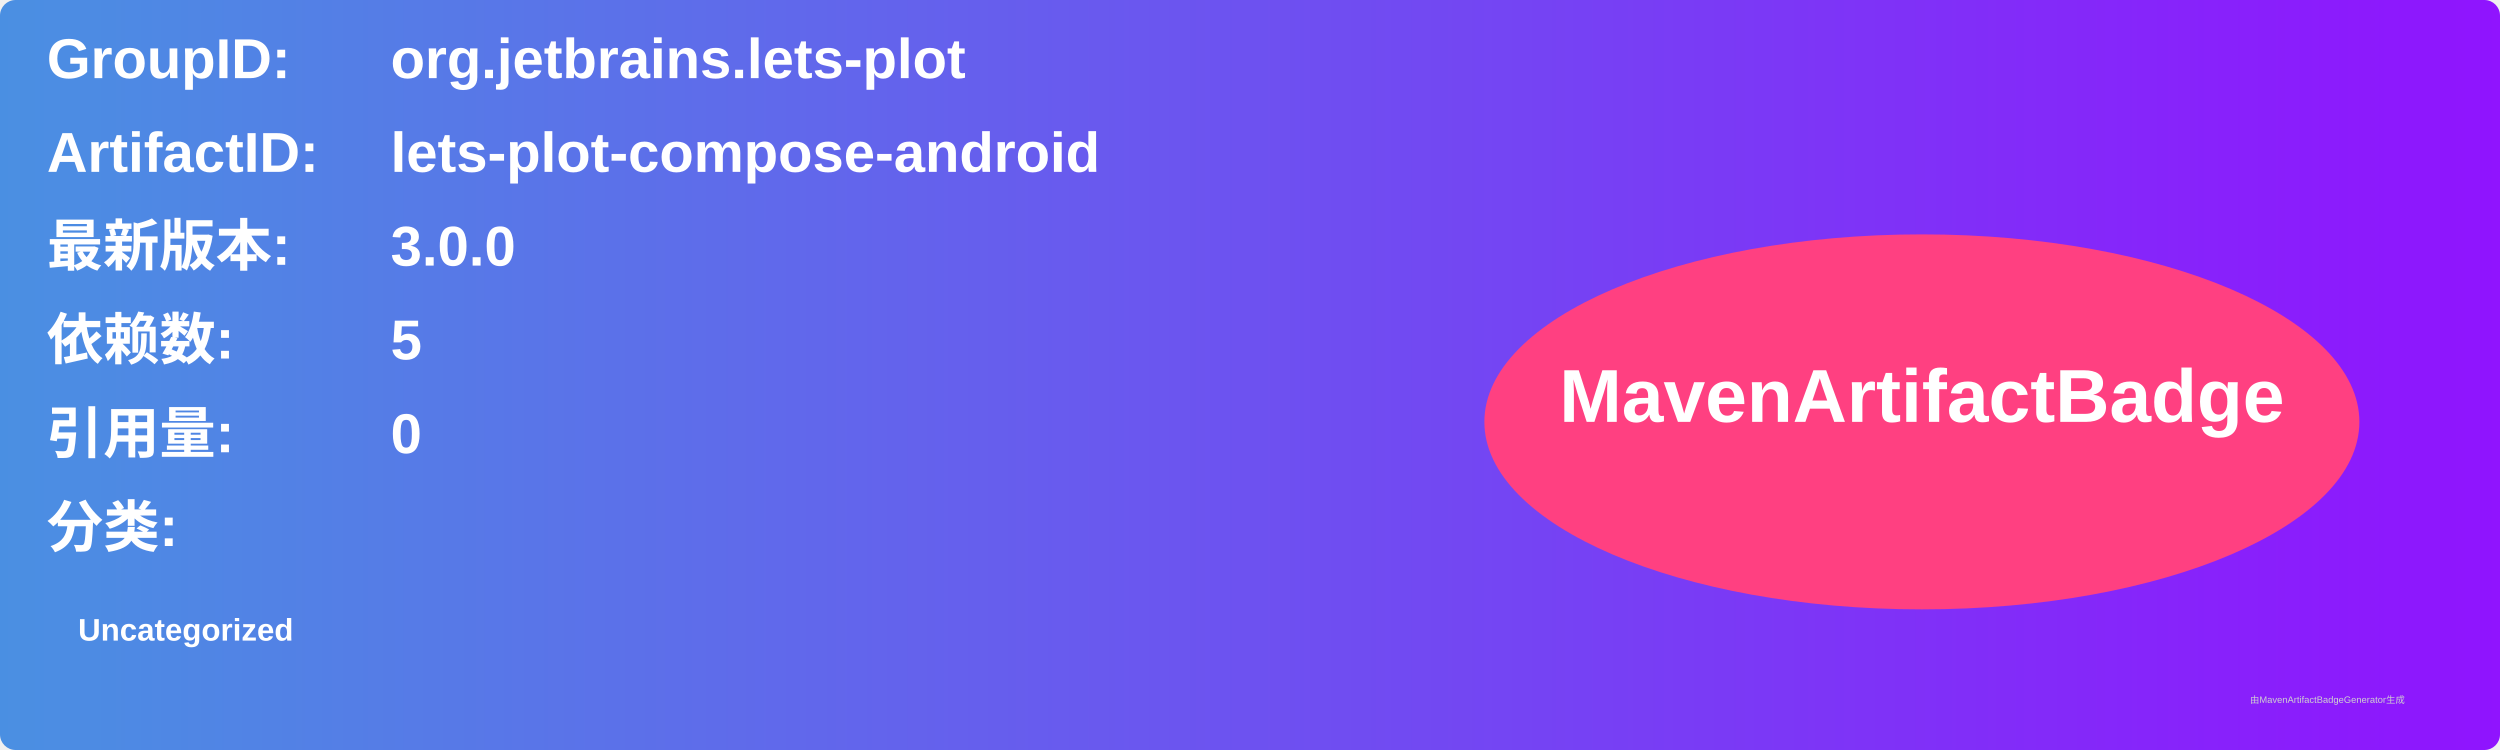
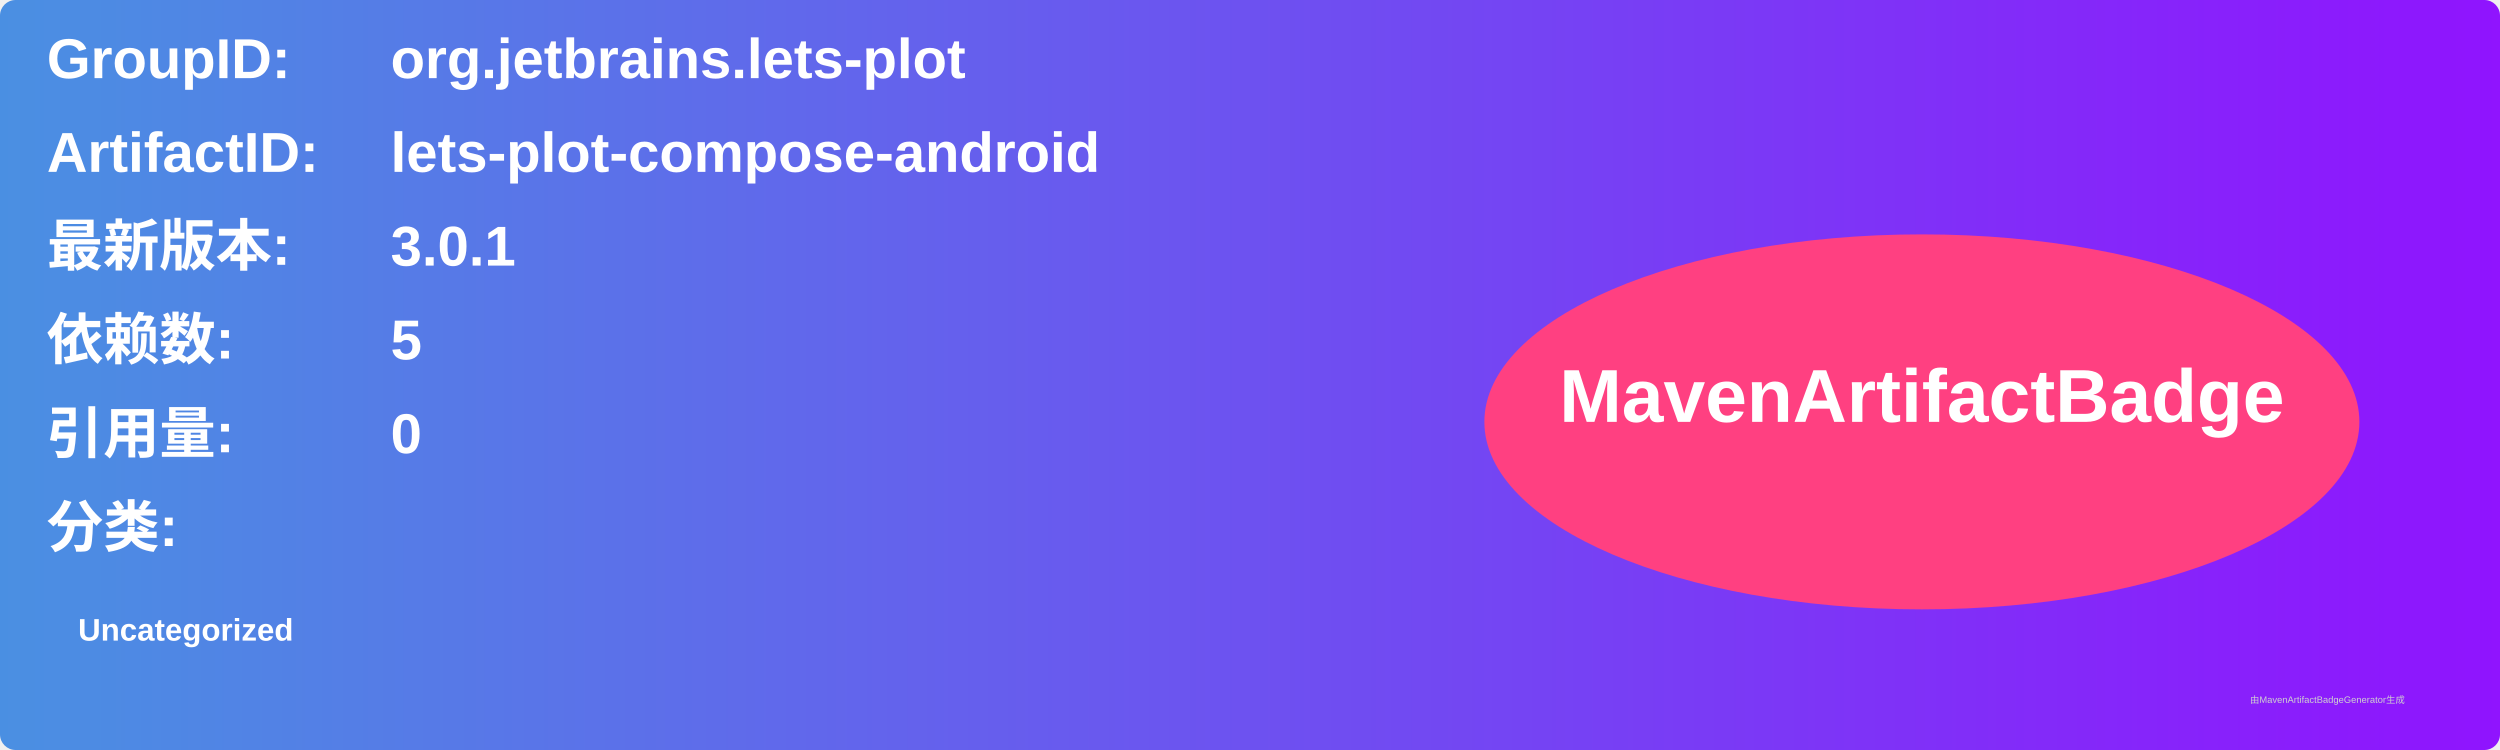
<svg xmlns="http://www.w3.org/2000/svg" width="800" height="240" viewBox="0 0 800 240">
  <linearGradient id="grad" x1="0%" y1="0%" x2="100%" y2="0%">
    <stop offset="0%" stop-color="#4a90e2" />
    <stop offset="100%" stop-color="#9013fe" />
  </linearGradient>
  <rect width="100%" height="100%" rx="5" ry="5" fill="url(#grad)" />
  <g transform="translate(15, 15)">
    <text x="0" y="10" font-family="Arial" font-size="18" fill="white" font-weight="bold" width="260">GroupID:</text>
    <text x="110" y="10" font-family="Arial" font-size="18" fill="white" font-weight="bold" width="460">org.jetbrains.lets-plot</text>
    <text x="0" y="40" font-family="Arial" font-size="18" fill="white" font-weight="bold" width="260">ArtifactID:</text>
    <text x="110" y="40" font-family="Arial" font-size="18" fill="white" font-weight="bold" width="460">lets-plot-compose-android</text>
    <text x="0" y="70" font-family="Arial" font-size="18" fill="white" font-weight="bold">最新版本:</text>
    <text x="110" y="70" font-family="Arial" font-size="18" fill="white" font-weight="bold">
-       <tspan font-weight="bold">3.0.0</tspan>
+       <tspan font-weight="bold">3.0.1</tspan>
    </text>
    <text x="0" y="100" font-family="Arial" font-size="18" fill="white" font-weight="bold">依赖数: </text>
    <text x="110" y="100" font-family="Arial" font-size="18" fill="white">
      <tspan font-weight="bold">5</tspan>
    </text>
    <text x="0" y="130" font-family="Arial" font-size="18" fill="white" font-weight="bold">引用量: </text>
    <text x="110" y="130" font-family="Arial" font-size="18" fill="white">
      <tspan font-weight="bold">0</tspan>
    </text>
    <text x="0" y="160" font-family="Arial" font-size="18" fill="white" font-weight="bold">分类:</text>
    <text x="10" y="190" font-family="Arial" font-size="10" fill="white">
      <tspan font-weight="bold">Uncategorized</tspan>
    </text>
    <ellipse cx="600" cy="120" rx="140" ry="60" fill="#ff4081" />
    <text x="600" y="120" text-anchor="middle" font-family="Arial" font-size="24" fill="white" font-weight="bold">MavenArtifactBadge</text>
  </g>
  <text x="720" y="225" font-family="Arial" font-size="3" fill="#d0d0d0">由MavenArtifactBadgeGenerator生成</text>
</svg>
